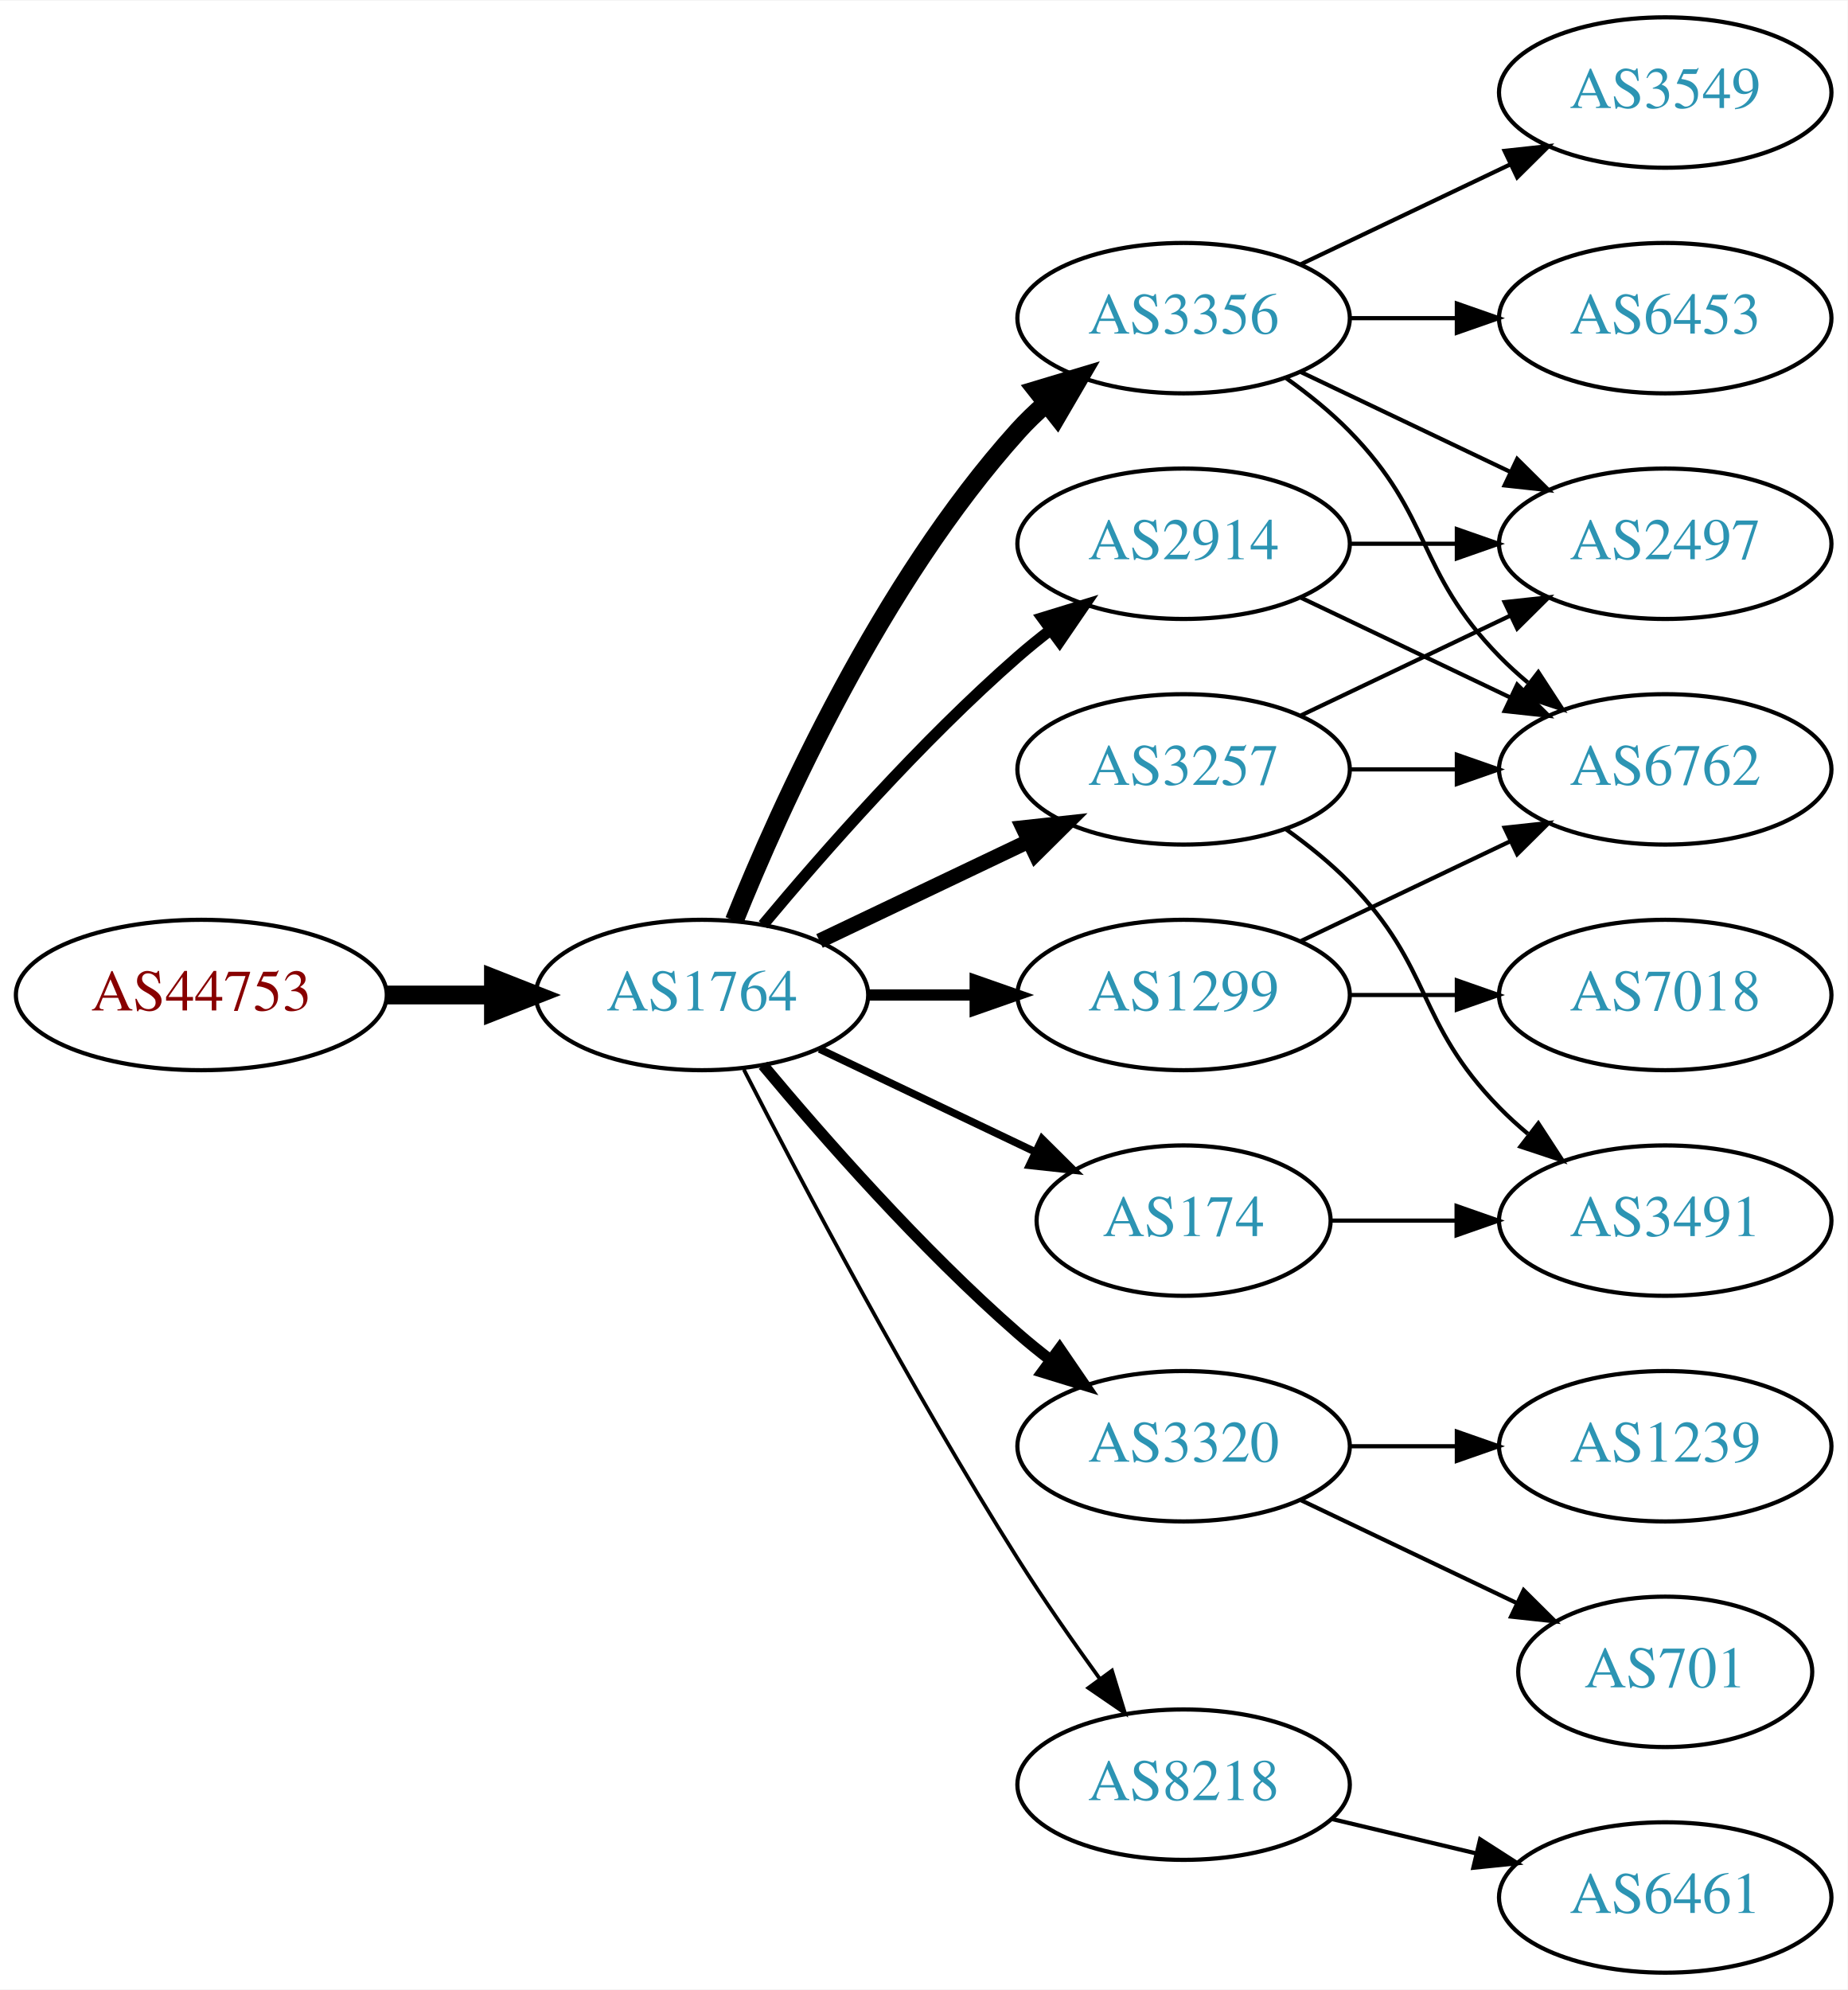
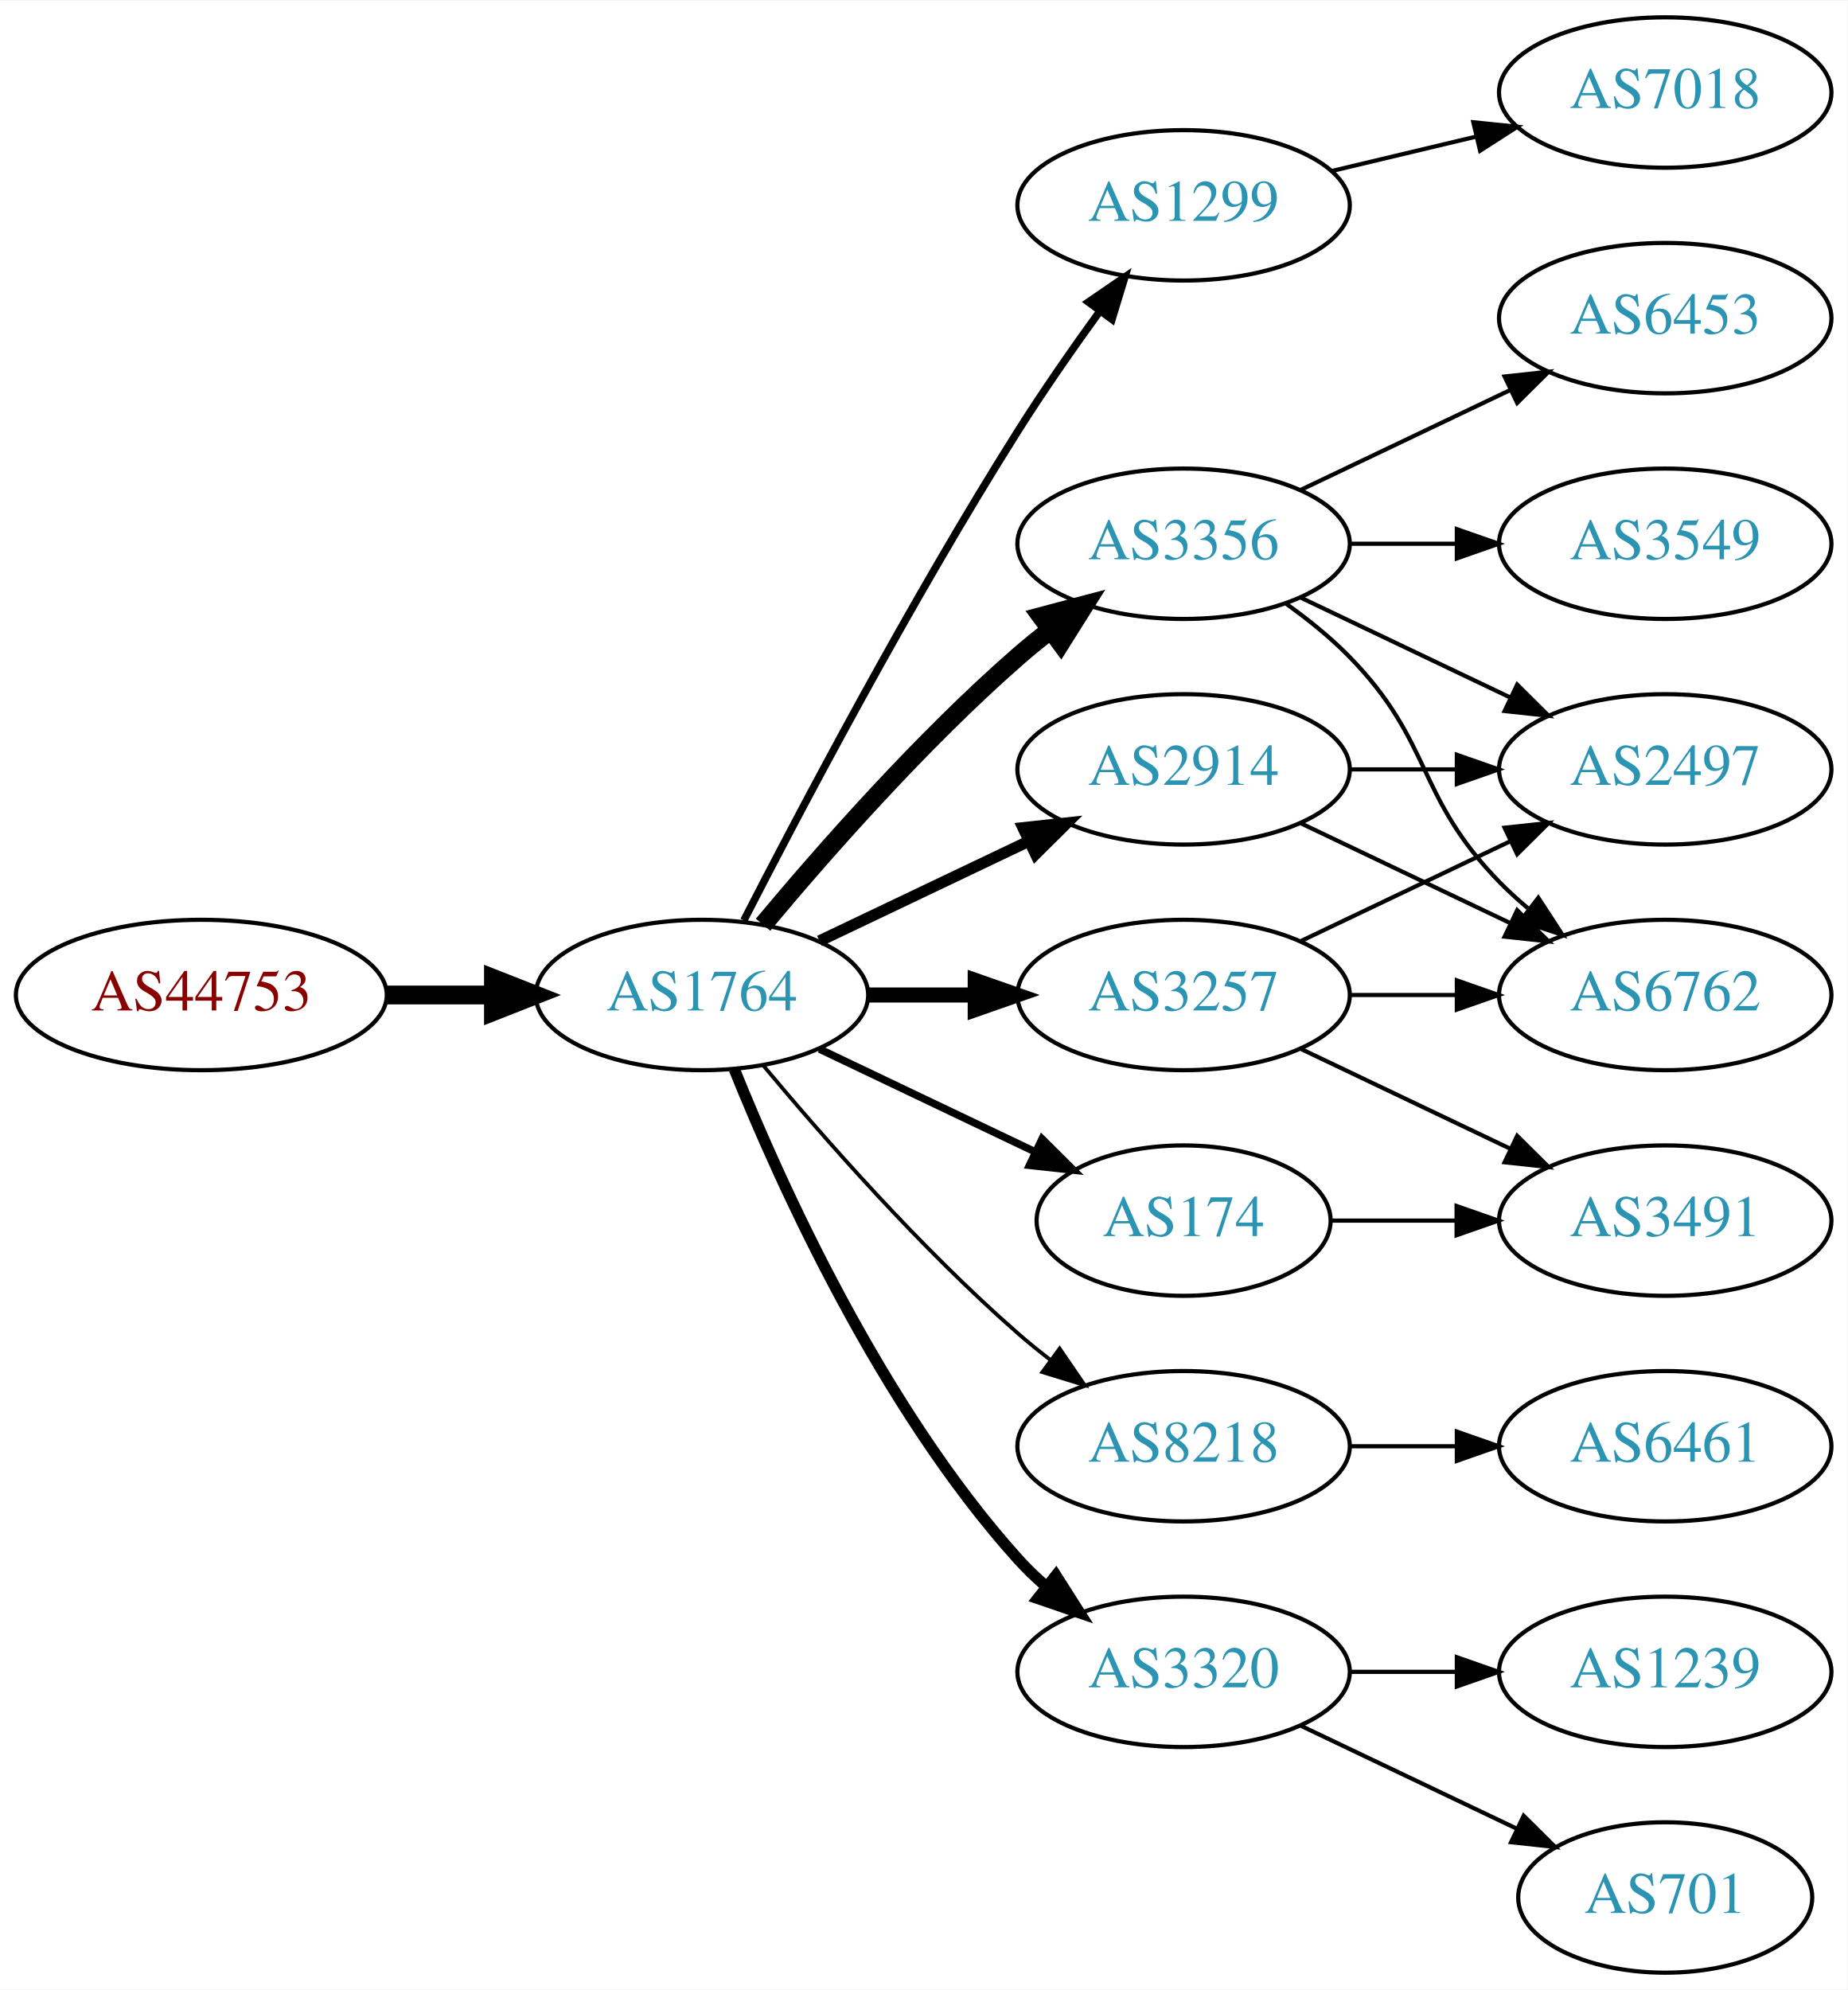
<svg xmlns="http://www.w3.org/2000/svg" xmlns:xlink="http://www.w3.org/1999/xlink" width="442pt" height="476pt" viewBox="0.00 0.00 442.27 476.00">
  <g id="graph0" class="graph" transform="scale(1 1) rotate(0) translate(4 472)">
    <polygon fill="white" stroke="none" points="-4,4 -4,-472 438.271,-472 438.271,4 -4,4" />
    <g id="node1" class="node">
      <g id="a_node1">
        <a xlink:href="/asn/44753" xlink:title="AS44753 ~ Bacher Systems EDV GmbH [AT]">
          <ellipse fill="#ffffff" stroke="black" cx="44.196" cy="-234" rx="44.393" ry="18" />
          <text text-anchor="middle" x="44.196" y="-230.3" font-family="Times,serif" font-size="14.00" fill="#880000">AS44753</text>
        </a>
      </g>
    </g>
    <g id="node2" class="node">
      <g id="a_node2">
        <a xlink:href="/asn/1764" xlink:title="AS1764 ~ NEXTLAYER-AS [AT]">
          <ellipse fill="#ffffff" stroke="black" cx="164.039" cy="-234" rx="39.794" ry="18" />
          <text text-anchor="middle" x="164.039" y="-230.3" font-family="Times,serif" font-size="14.00" fill="#2c94b3">AS1764</text>
        </a>
      </g>
    </g>
    <g id="edge1" class="edge">
      <path fill="none" stroke="black" stroke-width="4.5" d="M88.407,-234C96.72,-234 105.482,-234 113.965,-234" />
      <polygon fill="black" stroke="black" stroke-width="4.5" points="114.123,-237.938 124.123,-234 114.123,-230.063 114.123,-237.938" />
    </g>
    <g id="node3" class="node">
      <g id="a_node3">
-         <a xlink:href="/asn/2914" xlink:title="AS2914 ~ NTT America, Inc. [US]">
-           <ellipse fill="#ffffff" stroke="black" cx="279.332" cy="-342" rx="39.794" ry="18" />
-           <text text-anchor="middle" x="279.332" y="-338.3" font-family="Times,serif" font-size="14.00" fill="#2c94b3">AS2914</text>
+         <a xlink:href="/asn/1299" xlink:title="AS1299 ~ Telia Carrier [EU]">
+           <ellipse fill="#ffffff" stroke="black" cx="279.332" cy="-423" rx="39.794" ry="18" />
+           <text text-anchor="middle" x="279.332" y="-419.3" font-family="Times,serif" font-size="14.00" fill="#2c94b3">AS1299</text>
        </a>
      </g>
    </g>
    <g id="edge2" class="edge">
-       <path fill="none" stroke="black" stroke-width="2.7" d="M178.669,-250.817C192.951,-267.929 216.498,-294.745 239.685,-315 242.151,-317.154 244.789,-319.294 247.487,-321.372" />
-       <polygon fill="black" stroke="black" stroke-width="2.7" points="245.512,-324.264 255.641,-327.37 249.66,-318.625 245.512,-324.264" />
+       <path fill="none" stroke="black" stroke-width="1.8" d="M174.065,-251.852C187.501,-278.055 213.95,-328.237 239.685,-369 245.748,-378.604 252.868,-388.813 259.333,-397.739" />
+       <polygon fill="black" stroke="black" stroke-width="1.8" points="256.54,-399.848 265.276,-405.843 262.185,-395.709 256.54,-399.848" />
    </g>
    <g id="node4" class="node">
      <g id="a_node4">
        <a xlink:href="/asn/3356" xlink:title="AS3356 ~ Level 3 Parent, LLC [US]">
-           <ellipse fill="#ffffff" stroke="black" cx="279.332" cy="-396" rx="39.794" ry="18" />
-           <text text-anchor="middle" x="279.332" y="-392.3" font-family="Times,serif" font-size="14.00" fill="#2c94b3">AS3356</text>
+           <ellipse fill="#ffffff" stroke="black" cx="279.332" cy="-342" rx="39.794" ry="18" />
+           <text text-anchor="middle" x="279.332" y="-338.3" font-family="Times,serif" font-size="14.00" fill="#2c94b3">AS3356</text>
        </a>
      </g>
    </g>
    <g id="edge3" class="edge">
-       <path fill="none" stroke="black" stroke-width="4.5" d="M171.786,-251.787C182.837,-279.243 206.891,-332.578 239.685,-369 241.688,-371.224 243.906,-373.363 246.239,-375.397" />
-       <polygon fill="black" stroke="black" stroke-width="4.5" points="244.166,-378.777 254.458,-381.873 249.04,-372.591 244.166,-378.777" />
+       <path fill="none" stroke="black" stroke-width="4.5" d="M178.669,-250.817C192.951,-267.929 216.498,-294.745 239.685,-315 242.151,-317.154 244.789,-319.294 247.487,-321.372" />
+       <polygon fill="black" stroke="black" stroke-width="4.5" points="245.252,-324.616 255.641,-327.37 249.919,-318.273 245.252,-324.616" />
    </g>
    <g id="node5" class="node">
      <g id="a_node5">
+         <a xlink:href="/asn/3257" xlink:title="AS3257 ~ GTT [DE]">
+           <ellipse fill="#ffffff" stroke="black" cx="279.332" cy="-234" rx="39.794" ry="18" />
+           <text text-anchor="middle" x="279.332" y="-230.3" font-family="Times,serif" font-size="14.00" fill="#2c94b3">AS3257</text>
+         </a>
+       </g>
+     </g>
+     <g id="edge4" class="edge">
+       <path fill="none" stroke="black" stroke-width="3.6" d="M203.711,-234C211.914,-234 220.678,-234 229.21,-234" />
+       <polygon fill="black" stroke="black" stroke-width="3.6" points="229.449,-237.5 239.449,-234 229.449,-230.5 229.449,-237.5" />
+     </g>
+     <g id="node6" class="node">
+       <g id="a_node6">
        <a xlink:href="/asn/174" xlink:title="AS174 ~ Cogent Communications [US]">
          <ellipse fill="#ffffff" stroke="black" cx="279.332" cy="-180" rx="35.194" ry="18" />
          <text text-anchor="middle" x="279.332" y="-176.3" font-family="Times,serif" font-size="14.00" fill="#2c94b3">AS174</text>
        </a>
      </g>
    </g>
-     <g id="edge4" class="edge">
+     <g id="edge5" class="edge">
      <path fill="none" stroke="black" stroke-width="1.8" d="M192.175,-221.066C207.607,-213.71 227.092,-204.423 243.628,-196.541" />
      <polygon fill="black" stroke="black" stroke-width="1.8" points="245.448,-199.551 252.969,-192.089 242.436,-193.232 245.448,-199.551" />
    </g>
-     <g id="node6" class="node">
-       <g id="a_node6">
-         <a xlink:href="/asn/3320" xlink:title="AS3320 ~ DTAG [DE]">
-           <ellipse fill="#ffffff" stroke="black" cx="279.332" cy="-126" rx="39.794" ry="18" />
-           <text text-anchor="middle" x="279.332" y="-122.3" font-family="Times,serif" font-size="14.00" fill="#2c94b3">AS3320</text>
-         </a>
-       </g>
-     </g>
-     <g id="edge5" class="edge">
-       <path fill="none" stroke="black" stroke-width="2.7" d="M178.669,-217.183C192.951,-200.071 216.498,-173.255 239.685,-153 242.151,-150.846 244.789,-148.706 247.487,-146.628" />
-       <polygon fill="black" stroke="black" stroke-width="2.7" points="249.66,-149.375 255.641,-140.63 245.512,-143.736 249.66,-149.375" />
-     </g>
    <g id="node7" class="node">
      <g id="a_node7">
-         <a xlink:href="/asn/1299" xlink:title="AS1299 ~ Telia Carrier [EU]">
-           <ellipse fill="#ffffff" stroke="black" cx="279.332" cy="-234" rx="39.794" ry="18" />
-           <text text-anchor="middle" x="279.332" y="-230.3" font-family="Times,serif" font-size="14.00" fill="#2c94b3">AS1299</text>
+         <a xlink:href="/asn/2914" xlink:title="AS2914 ~ NTT America, Inc. [US]">
+           <ellipse fill="#ffffff" stroke="black" cx="279.332" cy="-288" rx="39.794" ry="18" />
+           <text text-anchor="middle" x="279.332" y="-284.3" font-family="Times,serif" font-size="14.00" fill="#2c94b3">AS2914</text>
        </a>
      </g>
    </g>
    <g id="edge6" class="edge">
-       <path fill="none" stroke="black" stroke-width="2.7" d="M203.711,-234C211.914,-234 220.678,-234 229.21,-234" />
-       <polygon fill="black" stroke="black" stroke-width="2.7" points="229.449,-237.5 239.449,-234 229.449,-230.5 229.449,-237.5" />
+       <path fill="none" stroke="black" stroke-width="2.7" d="M192.175,-246.934C207.169,-254.081 225.99,-263.052 242.213,-270.785" />
+       <polygon fill="black" stroke="black" stroke-width="2.7" points="240.884,-274.028 251.417,-275.171 243.895,-267.709 240.884,-274.028" />
    </g>
    <g id="node8" class="node">
      <g id="a_node8">
-         <a xlink:href="/asn/3257" xlink:title="AS3257 ~ GTT [DE]">
-           <ellipse fill="#ffffff" stroke="black" cx="279.332" cy="-288" rx="39.794" ry="18" />
-           <text text-anchor="middle" x="279.332" y="-284.3" font-family="Times,serif" font-size="14.00" fill="#2c94b3">AS3257</text>
+         <a xlink:href="/asn/8218" xlink:title="AS8218 ~ legacy Neotelecoms [FR]">
+           <ellipse fill="#ffffff" stroke="black" cx="279.332" cy="-126" rx="39.794" ry="18" />
+           <text text-anchor="middle" x="279.332" y="-122.3" font-family="Times,serif" font-size="14.00" fill="#2c94b3">AS8218</text>
        </a>
      </g>
    </g>
    <g id="edge7" class="edge">
-       <path fill="none" stroke="black" stroke-width="3.6" d="M192.175,-246.934C207.169,-254.081 225.99,-263.052 242.213,-270.785" />
-       <polygon fill="black" stroke="black" stroke-width="3.6" points="240.884,-274.028 251.417,-275.171 243.895,-267.709 240.884,-274.028" />
+       <path fill="none" stroke="black" stroke-width="0.9" d="M178.669,-217.183C192.951,-200.071 216.498,-173.255 239.685,-153 242.151,-150.846 244.789,-148.706 247.487,-146.628" />
+       <polygon fill="black" stroke="black" stroke-width="0.9" points="249.66,-149.375 255.641,-140.63 245.512,-143.736 249.66,-149.375" />
    </g>
    <g id="node9" class="node">
      <g id="a_node9">
-         <a xlink:href="/asn/8218" xlink:title="AS8218 ~ legacy Neotelecoms [FR]">
-           <ellipse fill="#ffffff" stroke="black" cx="279.332" cy="-45" rx="39.794" ry="18" />
-           <text text-anchor="middle" x="279.332" y="-41.3" font-family="Times,serif" font-size="14.00" fill="#2c94b3">AS8218</text>
+         <a xlink:href="/asn/3320" xlink:title="AS3320 ~ DTAG [DE]">
+           <ellipse fill="#ffffff" stroke="black" cx="279.332" cy="-72" rx="39.794" ry="18" />
+           <text text-anchor="middle" x="279.332" y="-68.3" font-family="Times,serif" font-size="14.00" fill="#2c94b3">AS3320</text>
        </a>
      </g>
    </g>
    <g id="edge8" class="edge">
-       <path fill="none" stroke="black" stroke-width="0.9" d="M174.065,-216.148C187.501,-189.945 213.95,-139.763 239.685,-99 245.748,-89.396 252.868,-79.187 259.333,-70.261" />
-       <polygon fill="black" stroke="black" stroke-width="0.9" points="262.185,-72.291 265.276,-62.157 256.54,-68.152 262.185,-72.291" />
+       <path fill="none" stroke="black" stroke-width="2.7" d="M171.786,-216.213C182.837,-188.757 206.891,-135.422 239.685,-99 241.688,-96.776 243.906,-94.637 246.239,-92.603" />
+       <polygon fill="black" stroke="black" stroke-width="2.7" points="248.769,-95.065 254.458,-86.127 244.437,-89.567 248.769,-95.065" />
    </g>
    <g id="node10" class="node">
      <g id="a_node10">
-         <a xlink:href="/asn/2497" xlink:title="AS2497 ~ Internet Initiative Japan Inc. [JP]">
+         <a xlink:href="/asn/7018" xlink:title="AS7018 ~ AT&amp;T Services, Inc. [US]">
+           <ellipse fill="#ffffff" stroke="black" cx="394.625" cy="-450" rx="39.794" ry="18" />
+           <text text-anchor="middle" x="394.625" y="-446.3" font-family="Times,serif" font-size="14.00" fill="#2c94b3">AS7018</text>
+         </a>
+       </g>
+     </g>
+     <g id="edge9" class="edge">
+       <path fill="none" stroke="black" d="M314.939,-431.248C325.81,-433.838 337.964,-436.735 349.407,-439.462" />
+       <polygon fill="black" stroke="black" points="348.69,-442.889 359.229,-441.803 350.313,-436.08 348.69,-442.889" />
+     </g>
+     <g id="node11" class="node">
+       <g id="a_node11">
+         <a xlink:href="/asn/3549" xlink:title="AS3549 ~ Level 3 Parent, LLC [US]">
          <ellipse fill="#ffffff" stroke="black" cx="394.625" cy="-342" rx="39.794" ry="18" />
-           <text text-anchor="middle" x="394.625" y="-338.3" font-family="Times,serif" font-size="14.00" fill="#2c94b3">AS2497</text>
-         </a>
-       </g>
-     </g>
-     <g id="edge18" class="edge">
+           <text text-anchor="middle" x="394.625" y="-338.3" font-family="Times,serif" font-size="14.00" fill="#2c94b3">AS3549</text>
+         </a>
+       </g>
+     </g>
+     <g id="edge10" class="edge">
      <path fill="none" stroke="black" d="M319.004,-342C327.207,-342 335.971,-342 344.503,-342" />
      <polygon fill="black" stroke="black" points="344.742,-345.5 354.742,-342 344.742,-338.5 344.742,-345.5" />
    </g>
    <g id="node12" class="node">
      <g id="a_node12">
        <a xlink:href="/asn/6762" xlink:title="AS6762 ~ TELECOM ITALIA SPARKLE S.p.A. [IT]">
-           <ellipse fill="#ffffff" stroke="black" cx="394.625" cy="-288" rx="39.794" ry="18" />
-           <text text-anchor="middle" x="394.625" y="-284.3" font-family="Times,serif" font-size="14.00" fill="#2c94b3">AS6762</text>
-         </a>
-       </g>
-     </g>
-     <g id="edge17" class="edge">
-       <path fill="none" stroke="black" d="M307.468,-329.066C322.462,-321.919 341.283,-312.948 357.506,-305.215" />
-       <polygon fill="black" stroke="black" points="359.188,-308.291 366.71,-300.829 356.177,-301.972 359.188,-308.291" />
-     </g>
-     <g id="edge9" class="edge">
-       <path fill="none" stroke="black" d="M307.468,-383.066C322.462,-375.919 341.283,-366.948 357.506,-359.215" />
-       <polygon fill="black" stroke="black" points="359.188,-362.291 366.71,-354.829 356.177,-355.972 359.188,-362.291" />
-     </g>
-     <g id="node11" class="node">
-       <g id="a_node11">
-         <a xlink:href="/asn/3549" xlink:title="AS3549 ~ Level 3 Parent, LLC [US]">
-           <ellipse fill="#ffffff" stroke="black" cx="394.625" cy="-450" rx="39.794" ry="18" />
-           <text text-anchor="middle" x="394.625" y="-446.3" font-family="Times,serif" font-size="14.00" fill="#2c94b3">AS3549</text>
-         </a>
-       </g>
-     </g>
-     <g id="edge10" class="edge">
-       <path fill="none" stroke="black" d="M307.468,-408.934C322.462,-416.081 341.283,-425.052 357.506,-432.785" />
-       <polygon fill="black" stroke="black" points="356.177,-436.028 366.71,-437.171 359.188,-429.709 356.177,-436.028" />
+           <ellipse fill="#ffffff" stroke="black" cx="394.625" cy="-234" rx="39.794" ry="18" />
+           <text text-anchor="middle" x="394.625" y="-230.3" font-family="Times,serif" font-size="14.00" fill="#2c94b3">AS6762</text>
+         </a>
+       </g>
    </g>
    <g id="edge11" class="edge">
-       <path fill="none" stroke="black" d="M303.926,-381.611C309.182,-377.852 314.513,-373.563 318.978,-369 339.151,-348.383 334.806,-335.617 354.978,-315 357.071,-312.861 359.354,-310.782 361.731,-308.79" />
-       <polygon fill="black" stroke="black" points="364.249,-311.268 370.031,-302.389 359.974,-305.725 364.249,-311.268" />
+       <path fill="none" stroke="black" d="M303.926,-327.611C309.182,-323.852 314.513,-319.563 318.978,-315 339.151,-294.383 334.806,-281.617 354.978,-261 357.071,-258.861 359.354,-256.782 361.731,-254.79" />
+       <polygon fill="black" stroke="black" points="364.249,-257.268 370.031,-248.389 359.974,-251.725 364.249,-257.268" />
    </g>
    <g id="node13" class="node">
      <g id="a_node13">
        <a xlink:href="/asn/6453" xlink:title="AS6453 ~ TATA COMMUNICATIONS (AMERICA) INC [US]">
          <ellipse fill="#ffffff" stroke="black" cx="394.625" cy="-396" rx="39.794" ry="18" />
          <text text-anchor="middle" x="394.625" y="-392.3" font-family="Times,serif" font-size="14.00" fill="#2c94b3">AS6453</text>
        </a>
      </g>
    </g>
    <g id="edge12" class="edge">
-       <path fill="none" stroke="black" d="M319.004,-396C327.207,-396 335.971,-396 344.503,-396" />
-       <polygon fill="black" stroke="black" points="344.742,-399.5 354.742,-396 344.742,-392.5 344.742,-399.5" />
-     </g>
-     <g id="node17" class="node">
-       <g id="a_node17">
+       <path fill="none" stroke="black" d="M307.468,-354.934C322.462,-362.081 341.283,-371.052 357.506,-378.785" />
+       <polygon fill="black" stroke="black" points="356.177,-382.028 366.71,-383.171 359.188,-375.709 356.177,-382.028" />
+     </g>
+     <g id="node14" class="node">
+       <g id="a_node14">
+         <a xlink:href="/asn/2497" xlink:title="AS2497 ~ Internet Initiative Japan Inc. [JP]">
+           <ellipse fill="#ffffff" stroke="black" cx="394.625" cy="-288" rx="39.794" ry="18" />
+           <text text-anchor="middle" x="394.625" y="-284.3" font-family="Times,serif" font-size="14.00" fill="#2c94b3">AS2497</text>
+         </a>
+       </g>
+     </g>
+     <g id="edge13" class="edge">
+       <path fill="none" stroke="black" d="M307.468,-329.066C322.462,-321.919 341.283,-312.948 357.506,-305.215" />
+       <polygon fill="black" stroke="black" points="359.188,-308.291 366.71,-300.829 356.177,-301.972 359.188,-308.291" />
+     </g>
+     <g id="edge16" class="edge">
+       <path fill="none" stroke="black" d="M319.004,-234C327.207,-234 335.971,-234 344.503,-234" />
+       <polygon fill="black" stroke="black" points="344.742,-237.5 354.742,-234 344.742,-230.5 344.742,-237.5" />
+     </g>
+     <g id="edge14" class="edge">
+       <path fill="none" stroke="black" d="M307.468,-246.934C322.462,-254.081 341.283,-263.052 357.506,-270.785" />
+       <polygon fill="black" stroke="black" points="356.177,-274.028 366.71,-275.171 359.188,-267.709 356.177,-274.028" />
+     </g>
+     <g id="node15" class="node">
+       <g id="a_node15">
        <a xlink:href="/asn/3491" xlink:title="AS3491 ~ PCCW Global, Inc. [US]">
          <ellipse fill="#ffffff" stroke="black" cx="394.625" cy="-180" rx="39.794" ry="18" />
          <text text-anchor="middle" x="394.625" y="-176.3" font-family="Times,serif" font-size="14.00" fill="#2c94b3">AS3491</text>
        </a>
      </g>
    </g>
-     <g id="edge19" class="edge">
+     <g id="edge15" class="edge">
+       <path fill="none" stroke="black" d="M307.468,-221.066C322.462,-213.919 341.283,-204.948 357.506,-197.215" />
+       <polygon fill="black" stroke="black" points="359.188,-200.291 366.71,-192.829 356.177,-193.972 359.188,-200.291" />
+     </g>
+     <g id="edge17" class="edge">
      <path fill="none" stroke="black" d="M314.631,-180C324.008,-180 334.358,-180 344.393,-180" />
      <polygon fill="black" stroke="black" points="344.681,-183.5 354.681,-180 344.681,-176.5 344.681,-183.5" />
    </g>
-     <g id="node14" class="node">
-       <g id="a_node14">
-         <a xlink:href="/asn/701" xlink:title="AS701 ~ UUNET [US]">
-           <ellipse fill="#ffffff" stroke="black" cx="394.625" cy="-72" rx="35.194" ry="18" />
-           <text text-anchor="middle" x="394.625" y="-68.3" font-family="Times,serif" font-size="14.00" fill="#2c94b3">AS701</text>
-         </a>
-       </g>
-     </g>
-     <g id="edge13" class="edge">
-       <path fill="none" stroke="black" d="M307.468,-113.066C322.9,-105.71 342.385,-96.423 358.92,-88.541" />
-       <polygon fill="black" stroke="black" points="360.741,-91.551 368.262,-84.089 357.729,-85.232 360.741,-91.551" />
-     </g>
-     <g id="node15" class="node">
-       <g id="a_node15">
-         <a xlink:href="/asn/1239" xlink:title="AS1239 ~ Sprint [US]">
+     <g id="edge22" class="edge">
+       <path fill="none" stroke="black" d="M307.468,-275.066C322.462,-267.919 341.283,-258.948 357.506,-251.215" />
+       <polygon fill="black" stroke="black" points="359.188,-254.291 366.71,-246.829 356.177,-247.972 359.188,-254.291" />
+     </g>
+     <g id="edge21" class="edge">
+       <path fill="none" stroke="black" d="M319.004,-288C327.207,-288 335.971,-288 344.503,-288" />
+       <polygon fill="black" stroke="black" points="344.742,-291.5 354.742,-288 344.742,-284.5 344.742,-291.5" />
+     </g>
+     <g id="node16" class="node">
+       <g id="a_node16">
+         <a xlink:href="/asn/6461" xlink:title="AS6461 ~ Zayo Bandwidth [US]">
          <ellipse fill="#ffffff" stroke="black" cx="394.625" cy="-126" rx="39.794" ry="18" />
-           <text text-anchor="middle" x="394.625" y="-122.3" font-family="Times,serif" font-size="14.00" fill="#2c94b3">AS1239</text>
-         </a>
-       </g>
-     </g>
-     <g id="edge14" class="edge">
+           <text text-anchor="middle" x="394.625" y="-122.3" font-family="Times,serif" font-size="14.00" fill="#2c94b3">AS6461</text>
+         </a>
+       </g>
+     </g>
+     <g id="edge18" class="edge">
      <path fill="none" stroke="black" d="M319.004,-126C327.207,-126 335.971,-126 344.503,-126" />
      <polygon fill="black" stroke="black" points="344.742,-129.5 354.742,-126 344.742,-122.5 344.742,-129.5" />
    </g>
-     <g id="edge15" class="edge">
-       <path fill="none" stroke="black" d="M307.468,-246.934C322.462,-254.081 341.283,-263.052 357.506,-270.785" />
-       <polygon fill="black" stroke="black" points="356.177,-274.028 366.71,-275.171 359.188,-267.709 356.177,-274.028" />
-     </g>
-     <g id="node16" class="node">
-       <g id="a_node16">
-         <a xlink:href="/asn/7018" xlink:title="AS7018 ~ AT&amp;T Services, Inc. [US]">
-           <ellipse fill="#ffffff" stroke="black" cx="394.625" cy="-234" rx="39.794" ry="18" />
-           <text text-anchor="middle" x="394.625" y="-230.3" font-family="Times,serif" font-size="14.00" fill="#2c94b3">AS7018</text>
-         </a>
-       </g>
-     </g>
-     <g id="edge16" class="edge">
-       <path fill="none" stroke="black" d="M319.004,-234C327.207,-234 335.971,-234 344.503,-234" />
-       <polygon fill="black" stroke="black" points="344.742,-237.5 354.742,-234 344.742,-230.5 344.742,-237.5" />
-     </g>
-     <g id="edge22" class="edge">
-       <path fill="none" stroke="black" d="M307.468,-300.934C322.462,-308.081 341.283,-317.052 357.506,-324.785" />
-       <polygon fill="black" stroke="black" points="356.177,-328.028 366.71,-329.171 359.188,-321.709 356.177,-328.028" />
-     </g>
-     <g id="edge20" class="edge">
-       <path fill="none" stroke="black" d="M319.004,-288C327.207,-288 335.971,-288 344.503,-288" />
-       <polygon fill="black" stroke="black" points="344.742,-291.5 354.742,-288 344.742,-284.5 344.742,-291.5" />
-     </g>
-     <g id="edge21" class="edge">
-       <path fill="none" stroke="black" d="M303.926,-273.611C309.182,-269.852 314.513,-265.563 318.978,-261 339.151,-240.383 334.806,-227.617 354.978,-207 357.071,-204.861 359.354,-202.782 361.731,-200.79" />
-       <polygon fill="black" stroke="black" points="364.249,-203.268 370.031,-194.389 359.974,-197.725 364.249,-203.268" />
+     <g id="node17" class="node">
+       <g id="a_node17">
+         <a xlink:href="/asn/701" xlink:title="AS701 ~ UUNET [US]">
+           <ellipse fill="#ffffff" stroke="black" cx="394.625" cy="-18" rx="35.194" ry="18" />
+           <text text-anchor="middle" x="394.625" y="-14.3" font-family="Times,serif" font-size="14.00" fill="#2c94b3">AS701</text>
+         </a>
+       </g>
+     </g>
+     <g id="edge19" class="edge">
+       <path fill="none" stroke="black" d="M307.468,-59.066C322.9,-51.71 342.385,-42.423 358.92,-34.541" />
+       <polygon fill="black" stroke="black" points="360.741,-37.551 368.262,-30.089 357.729,-31.232 360.741,-37.551" />
    </g>
    <g id="node18" class="node">
      <g id="a_node18">
-         <a xlink:href="/asn/6461" xlink:title="AS6461 ~ Zayo Bandwidth [US]">
-           <ellipse fill="#ffffff" stroke="black" cx="394.625" cy="-18" rx="39.794" ry="18" />
-           <text text-anchor="middle" x="394.625" y="-14.3" font-family="Times,serif" font-size="14.00" fill="#2c94b3">AS6461</text>
-         </a>
-       </g>
-     </g>
-     <g id="edge23" class="edge">
-       <path fill="none" stroke="black" d="M314.939,-36.752C325.81,-34.162 337.964,-31.265 349.407,-28.538" />
-       <polygon fill="black" stroke="black" points="350.313,-31.92 359.229,-26.197 348.69,-25.111 350.313,-31.92" />
+         <a xlink:href="/asn/1239" xlink:title="AS1239 ~ Sprint [US]">
+           <ellipse fill="#ffffff" stroke="black" cx="394.625" cy="-72" rx="39.794" ry="18" />
+           <text text-anchor="middle" x="394.625" y="-68.3" font-family="Times,serif" font-size="14.00" fill="#2c94b3">AS1239</text>
+         </a>
+       </g>
+     </g>
+     <g id="edge20" class="edge">
+       <path fill="none" stroke="black" d="M319.004,-72C327.207,-72 335.971,-72 344.503,-72" />
+       <polygon fill="black" stroke="black" points="344.742,-75.5 354.742,-72 344.742,-68.5 344.742,-75.5" />
    </g>
  </g>
</svg>
